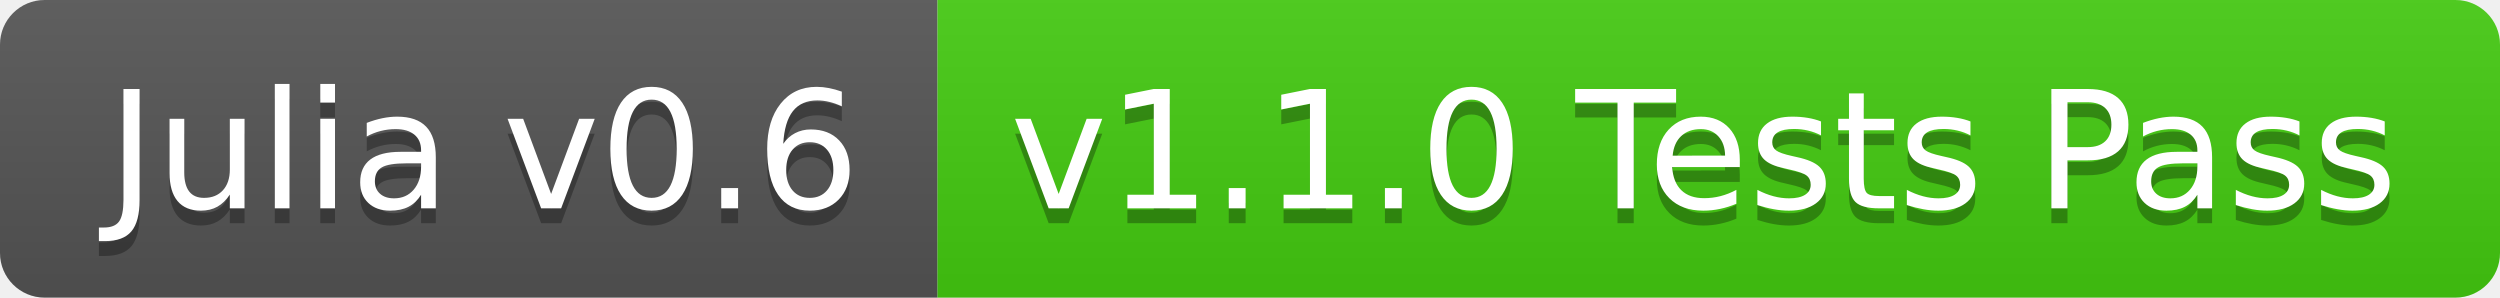
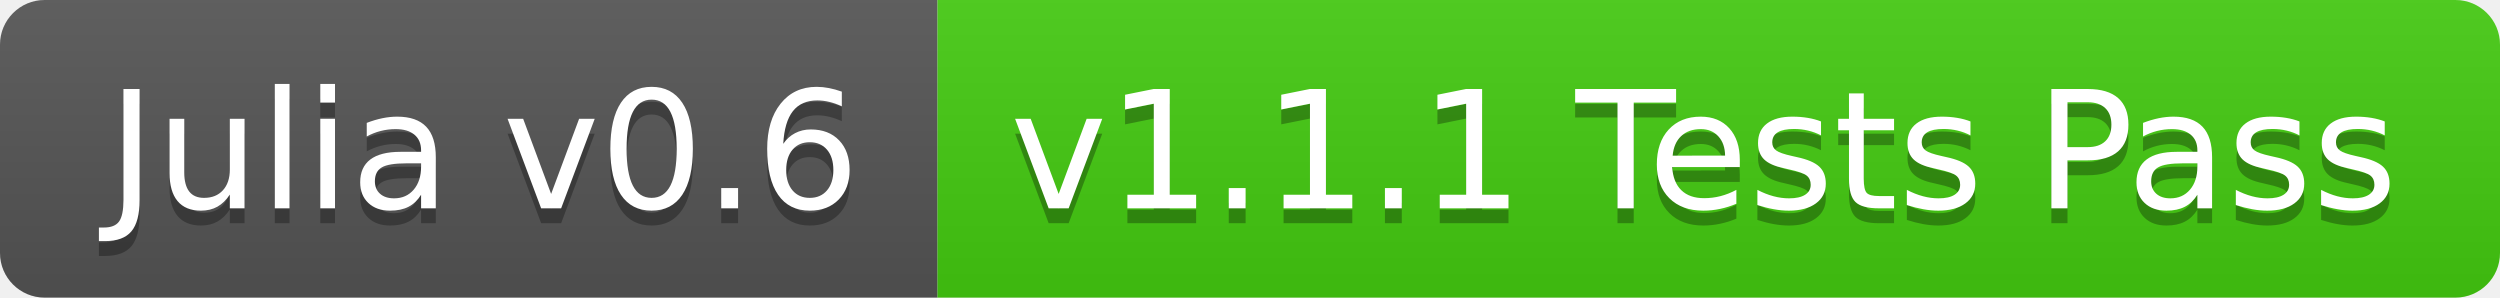
<svg xmlns="http://www.w3.org/2000/svg" width="168" height="20">
  <linearGradient id="b" x2="0" y2="100%">
    <stop offset="0" stop-color="#bbb" stop-opacity=".1" />
    <stop offset="1" stop-opacity=".1" />
  </linearGradient>
  <clipPath id="a">
    <rect width="168" height="20" rx="3" fill="#fff" />
  </clipPath>
  <g clip-path="url(#a)">
    <path fill="#555" d="M0 0h63v20H0z" />
    <path fill="#4c1" d="M63 0h105v20H63z" />
    <path fill="url(#b)" d="M0 0h168v20H0z" />
  </g>
  <g fill="#fff" text-anchor="middle" font-family="DejaVu Sans,Verdana,Geneva,sans-serif" font-size="110">
    <text x="325" y="150" fill="#010101" fill-opacity=".3" transform="scale(.1)" textLength="530">Julia v0.6</text>
    <text x="325" y="140" transform="scale(.1)" textLength="530">Julia v0.6</text>
-     <text x="1145" y="150" fill="#010101" fill-opacity=".3" transform="scale(.1)" textLength="950">v1.1.0 Tests Pass</text>
-     <text x="1145" y="140" transform="scale(.1)" textLength="950">v1.1.0 Tests Pass</text>
+     <text x="1145" y="150" fill="#010101" fill-opacity=".3" transform="scale(.1)" textLength="950">v1.1.1 Tests Pass</text>
+     <text x="1145" y="140" transform="scale(.1)" textLength="950">v1.1.1 Tests Pass</text>
  </g>
</svg>
